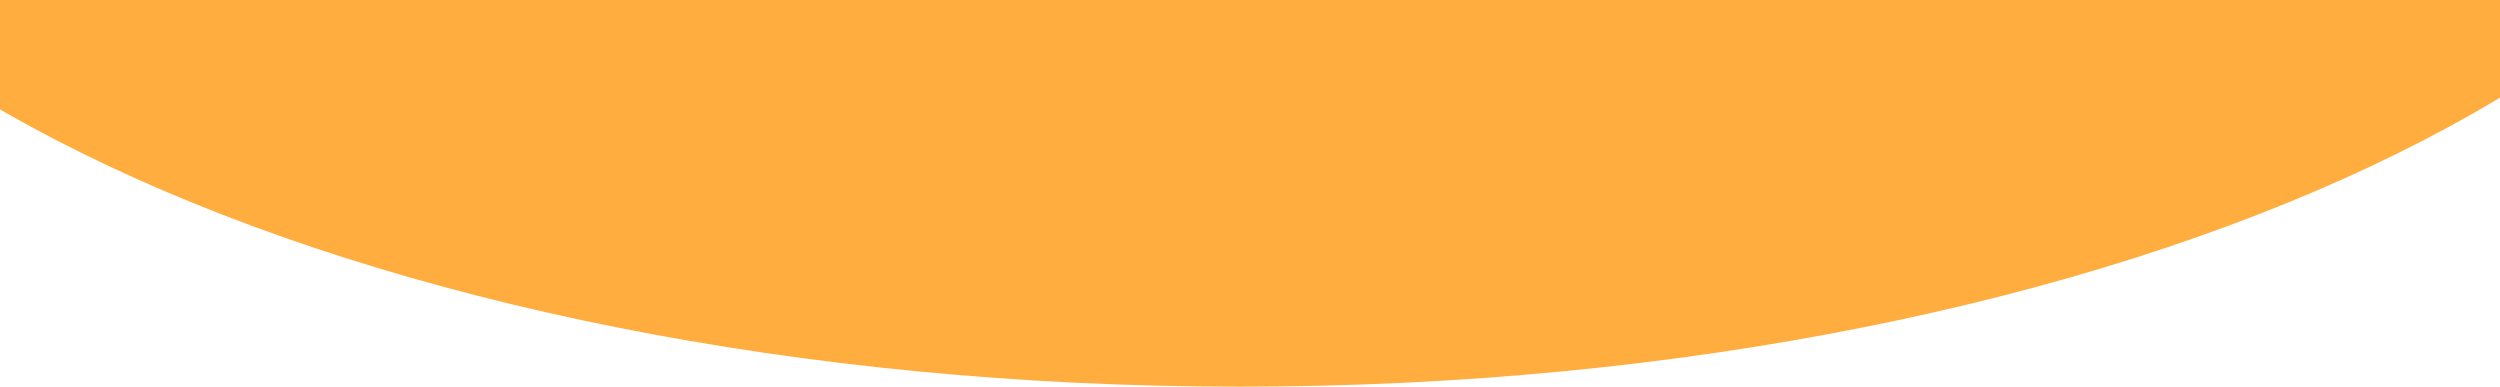
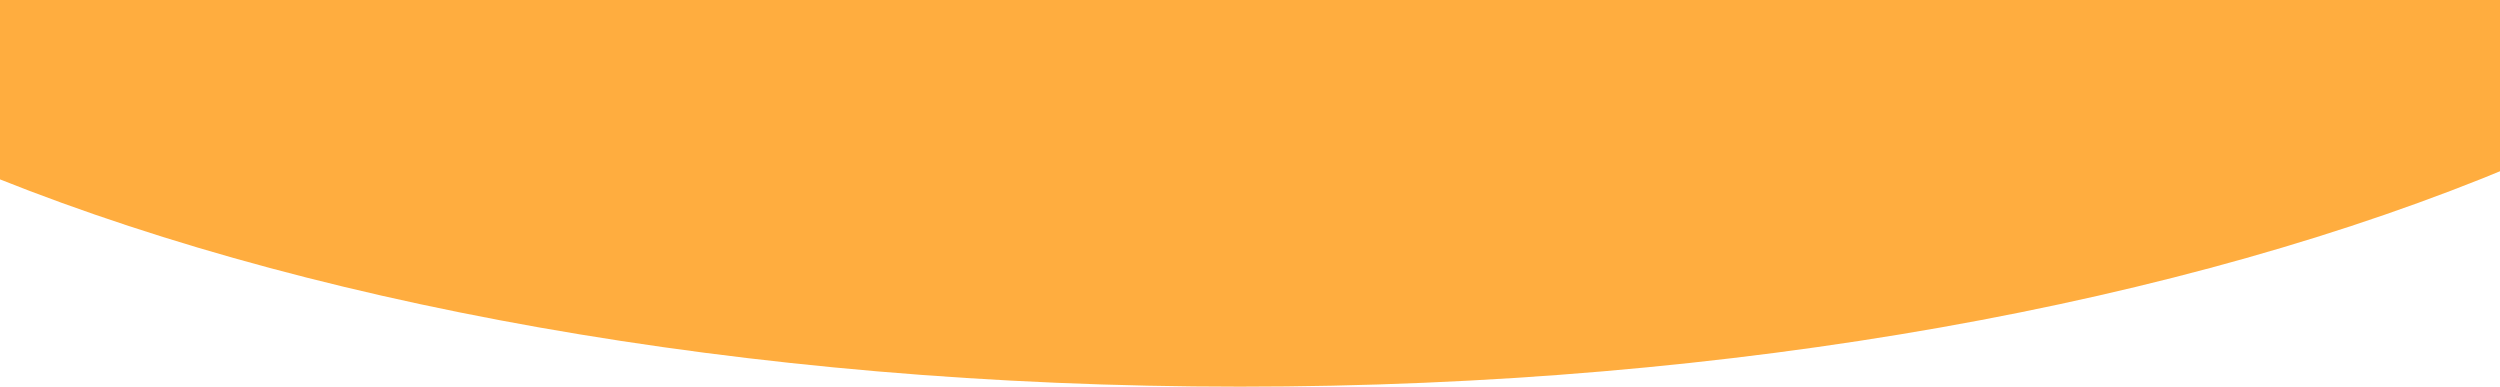
<svg xmlns="http://www.w3.org/2000/svg" viewBox="0 0 375 58" fill="none">
-   <ellipse cx="186" cy="-55" rx="240" ry="113" fill="#FFAD3F" />
+   <ellipse cx="186" cy="-55" rx="270" ry="113" fill="#FFAD3F" />
</svg>
